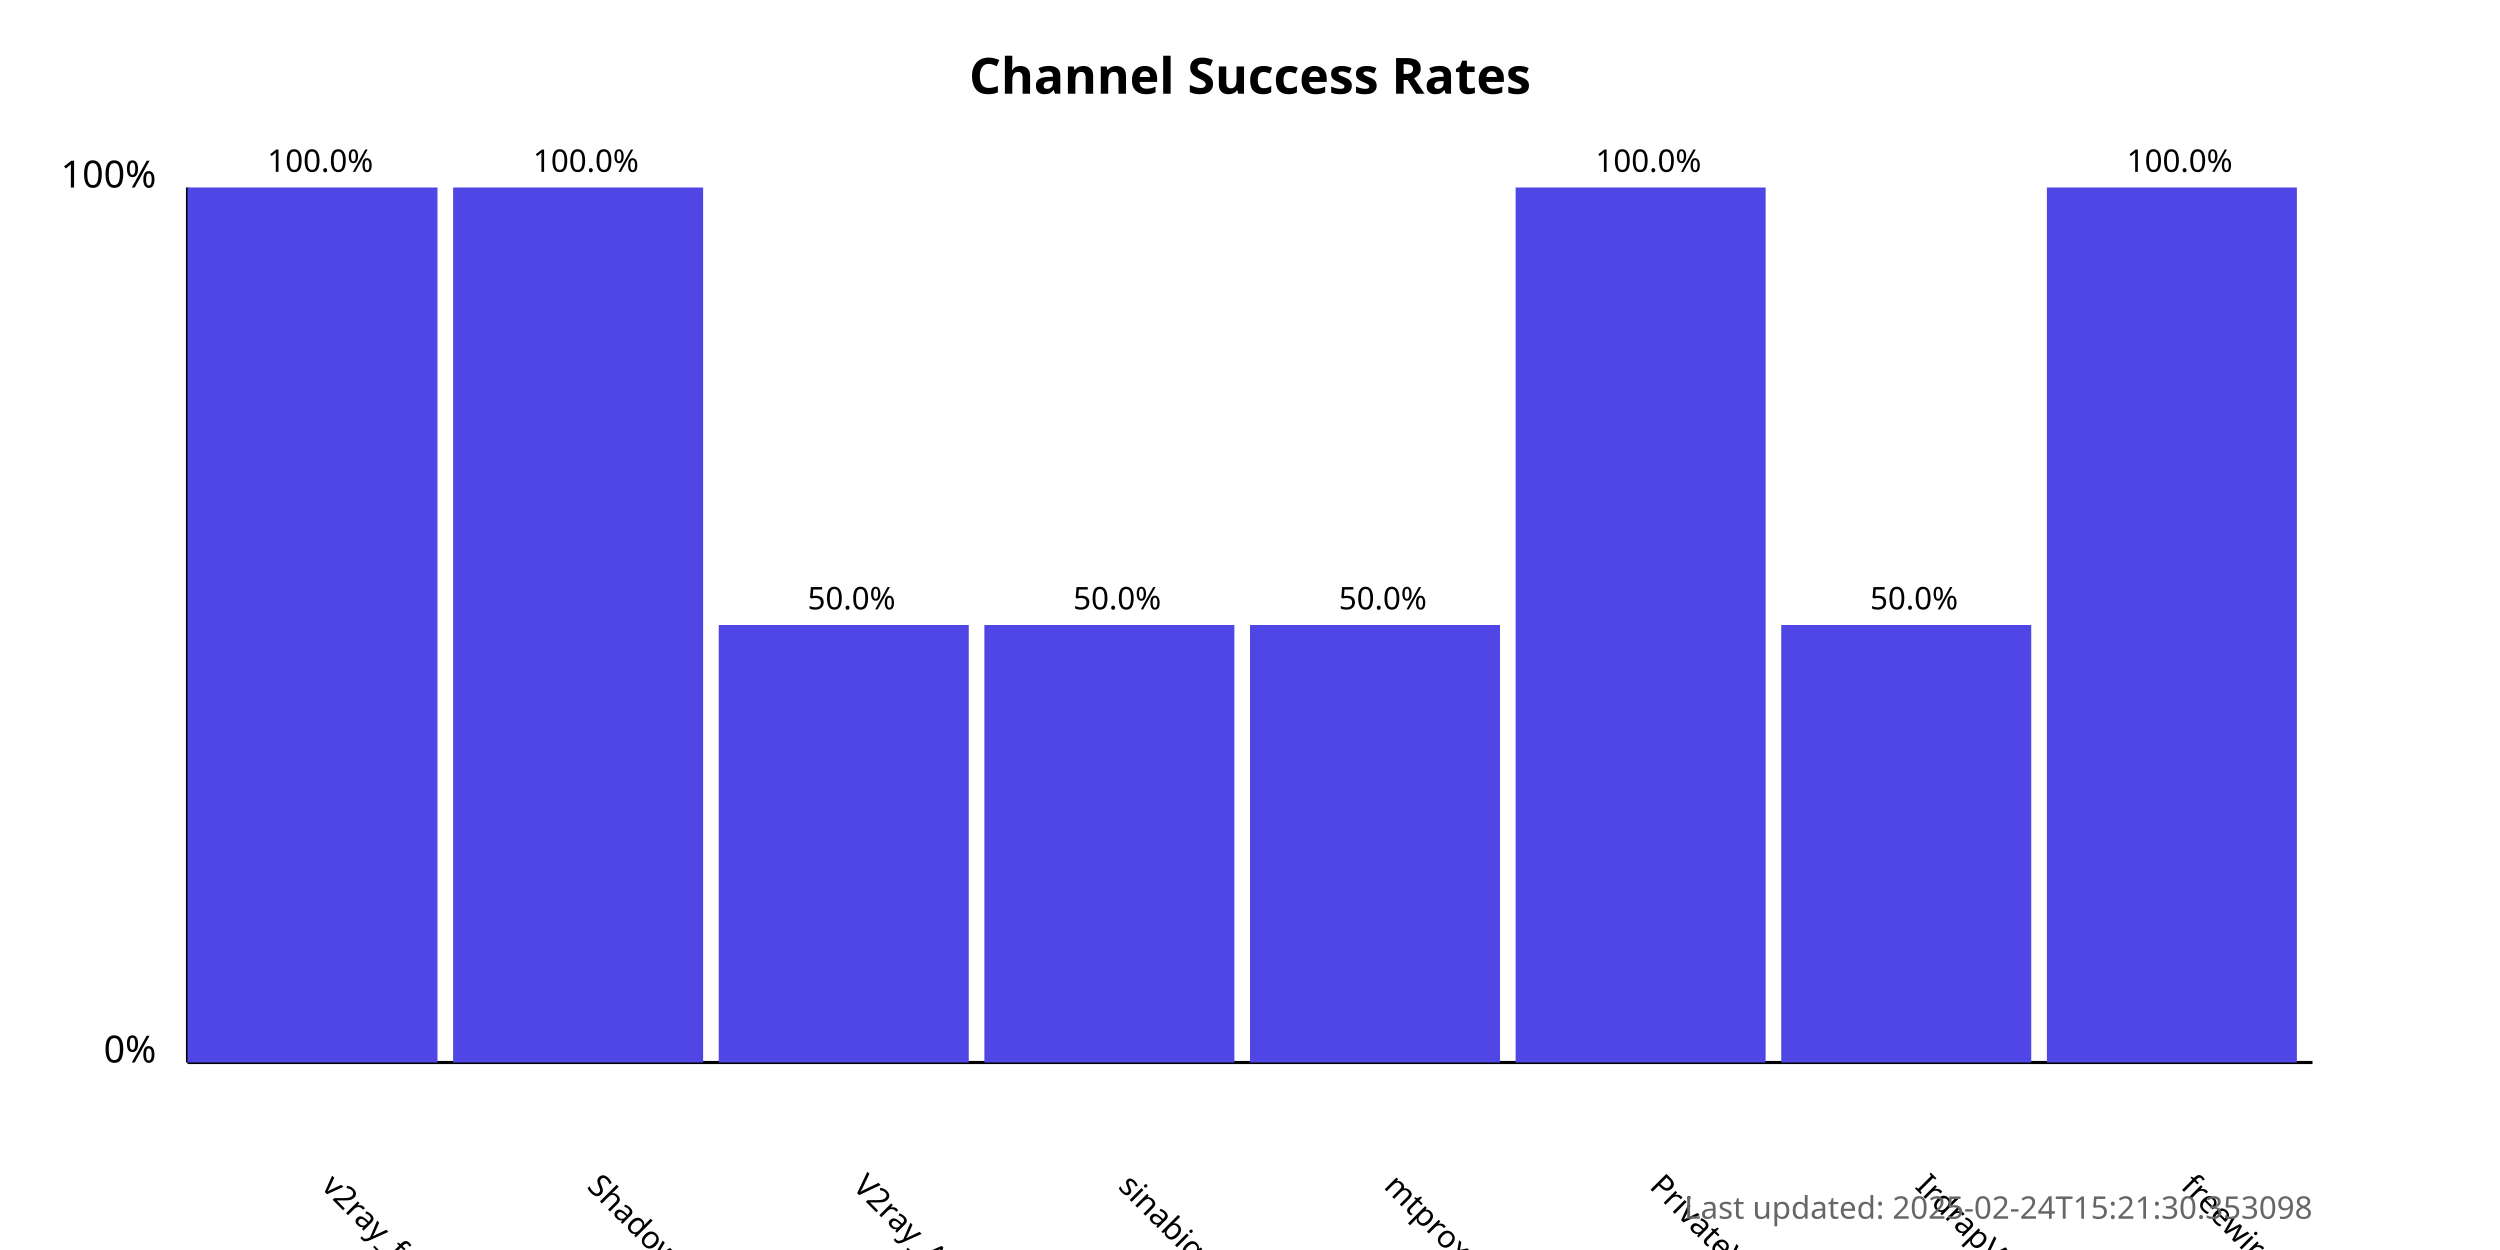
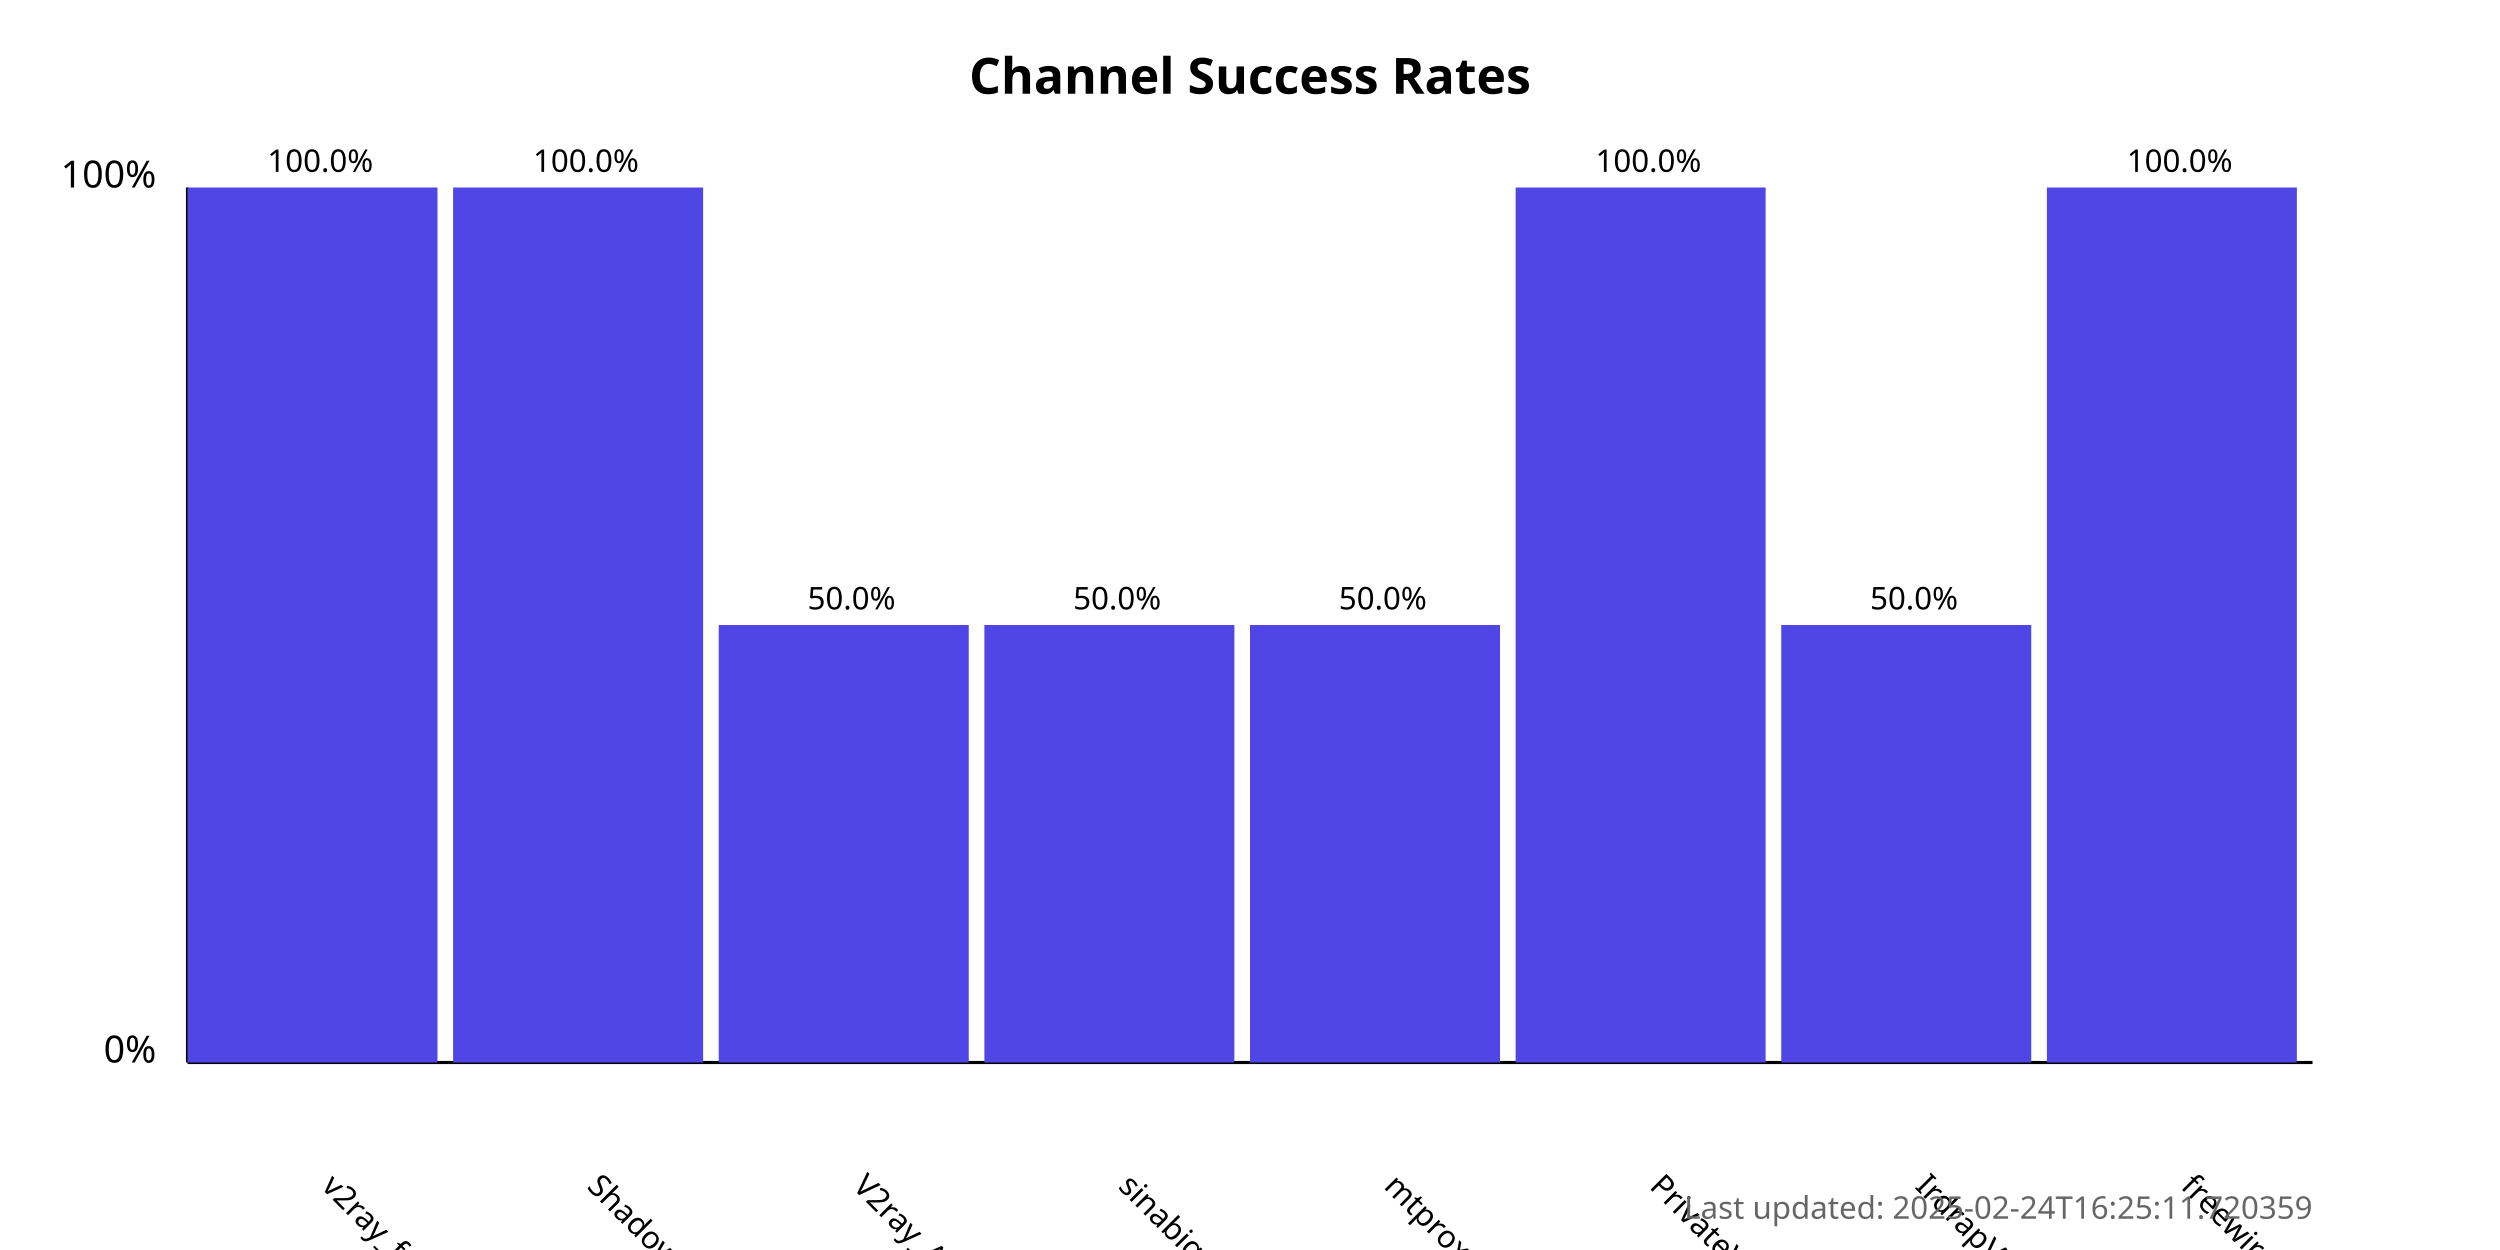
<svg xmlns="http://www.w3.org/2000/svg" width="800" height="400">
  <style>
            .chart-title { font: bold 16px sans-serif; }
            .axis-label { font: 12px sans-serif; }
            .tick-label { font: 10px sans-serif; }
            .bar { fill: #4f46e5; }
            .bar:hover { fill: #6366f1; }
            .timestamp { font: 10px sans-serif; fill: #666; }
        </style>
  <text x="400.0" y="30" text-anchor="middle" class="chart-title">
            Channel Success Rates
        </text>
  <line x1="60" y1="340" x2="60" y2="60" stroke="black" stroke-width="1" />
  <line x1="60" y1="340" x2="740" y2="340" stroke="black" stroke-width="1" />
  <text x="50" y="340" text-anchor="end" class="axis-label">0%</text>
  <text x="50" y="60" text-anchor="end" class="axis-label">100%</text>
  <g>
    <rect x="60" y="60.0" width="80.0" height="280.0" class="bar" />
    <text x="102.5" y="380" transform="rotate(45, 102.5, 380)" text-anchor="start" class="tick-label">
                v2ray_free_conf
            </text>
    <text x="102.5" y="55.0" text-anchor="middle" class="tick-label">
                100.0%
            </text>
  </g>
  <g>
    <rect x="145.0" y="60.0" width="80.0" height="280.0" class="bar" />
    <text x="187.5" y="380" transform="rotate(45, 187.5, 380)" text-anchor="start" class="tick-label">
                ShadowProxy66
            </text>
    <text x="187.5" y="55.0" text-anchor="middle" class="tick-label">
                100.0%
            </text>
  </g>
  <g>
    <rect x="230.0" y="200.0" width="80.0" height="140.0" class="bar" />
    <text x="272.5" y="380" transform="rotate(45, 272.5, 380)" text-anchor="start" class="tick-label">
                V2ray_Alpha
            </text>
    <text x="272.5" y="195.0" text-anchor="middle" class="tick-label">
                50.0%
            </text>
  </g>
  <g>
    <rect x="315.0" y="200.0" width="80.0" height="140.0" class="bar" />
    <text x="357.5" y="380" transform="rotate(45, 357.5, 380)" text-anchor="start" class="tick-label">
                sinabigo
            </text>
    <text x="357.5" y="195.0" text-anchor="middle" class="tick-label">
                50.0%
            </text>
  </g>
  <g>
    <rect x="400.0" y="200.0" width="80.0" height="140.0" class="bar" />
    <text x="442.5" y="380" transform="rotate(45, 442.5, 380)" text-anchor="start" class="tick-label">
                mtproxy_lists
            </text>
    <text x="442.5" y="195.0" text-anchor="middle" class="tick-label">
                50.0%
            </text>
  </g>
  <g>
    <rect x="485.0" y="60.0" width="80.0" height="280.0" class="bar" />
    <text x="527.5" y="380" transform="rotate(45, 527.5, 380)" text-anchor="start" class="tick-label">
                PrivateVPNs
            </text>
    <text x="527.5" y="55.0" text-anchor="middle" class="tick-label">
                100.0%
            </text>
  </g>
  <g>
    <rect x="570.0" y="200.0" width="80.0" height="140.0" class="bar" />
    <text x="612.5" y="380" transform="rotate(45, 612.5, 380)" text-anchor="start" class="tick-label">
                IrdrapVPNnews
            </text>
    <text x="612.5" y="195.0" text-anchor="middle" class="tick-label">
                50.0%
            </text>
  </g>
  <g>
    <rect x="655.0" y="60.0" width="80.0" height="280.0" class="bar" />
    <text x="697.5" y="380" transform="rotate(45, 697.5, 380)" text-anchor="start" class="tick-label">
                freewireguard
            </text>
    <text x="697.5" y="55.0" text-anchor="middle" class="tick-label">
                100.0%
            </text>
  </g>
  <text x="740" y="390" text-anchor="end" class="timestamp">
-             Last updated: 2025-02-24T15:21:30.353098
+             Last updated: 2025-02-24T16:25:11.720359
        </text>
</svg>
